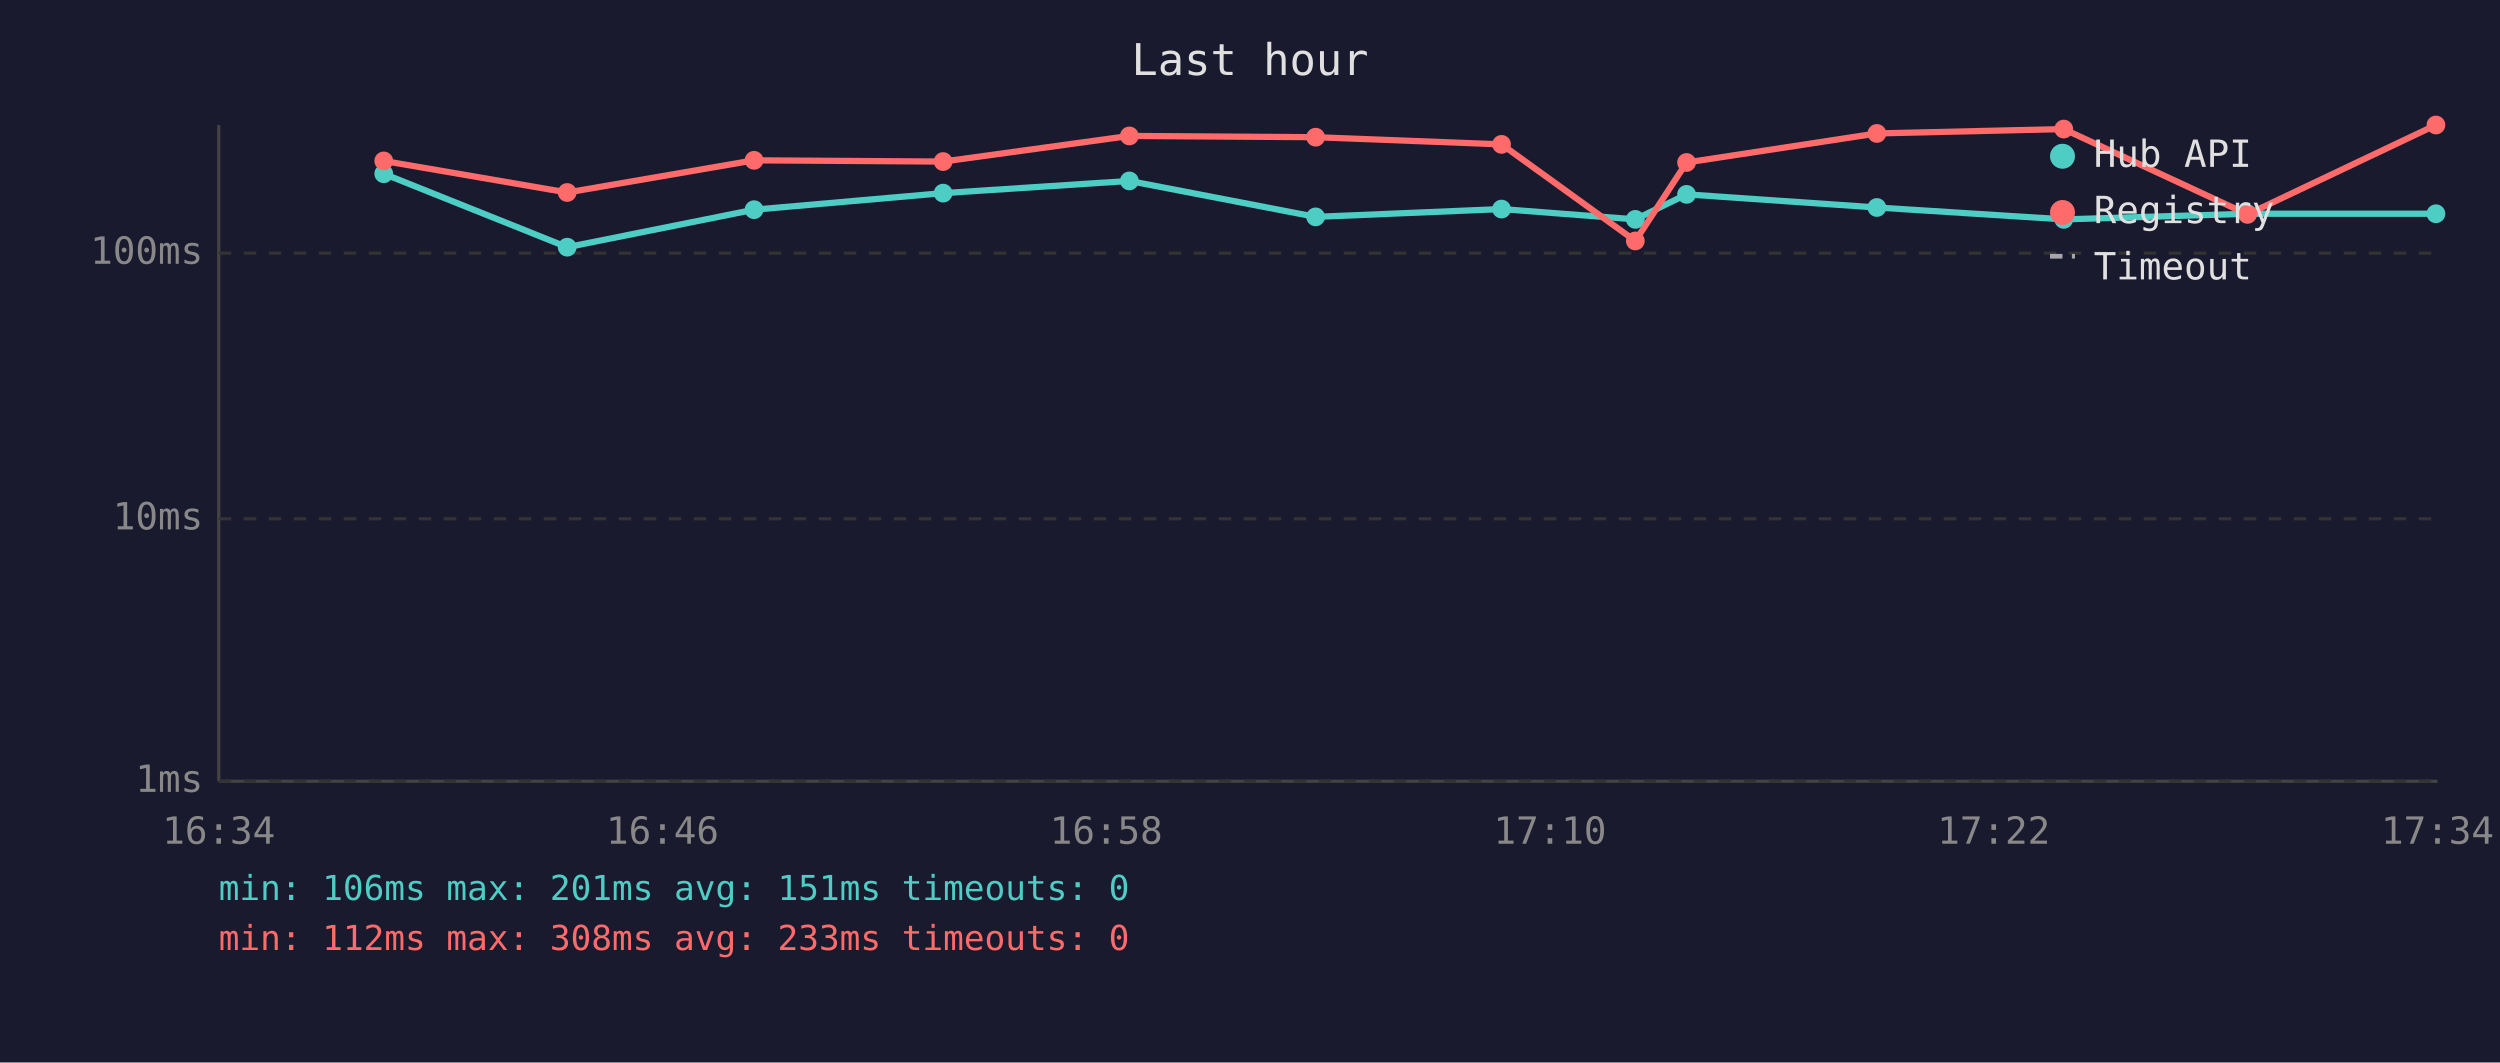
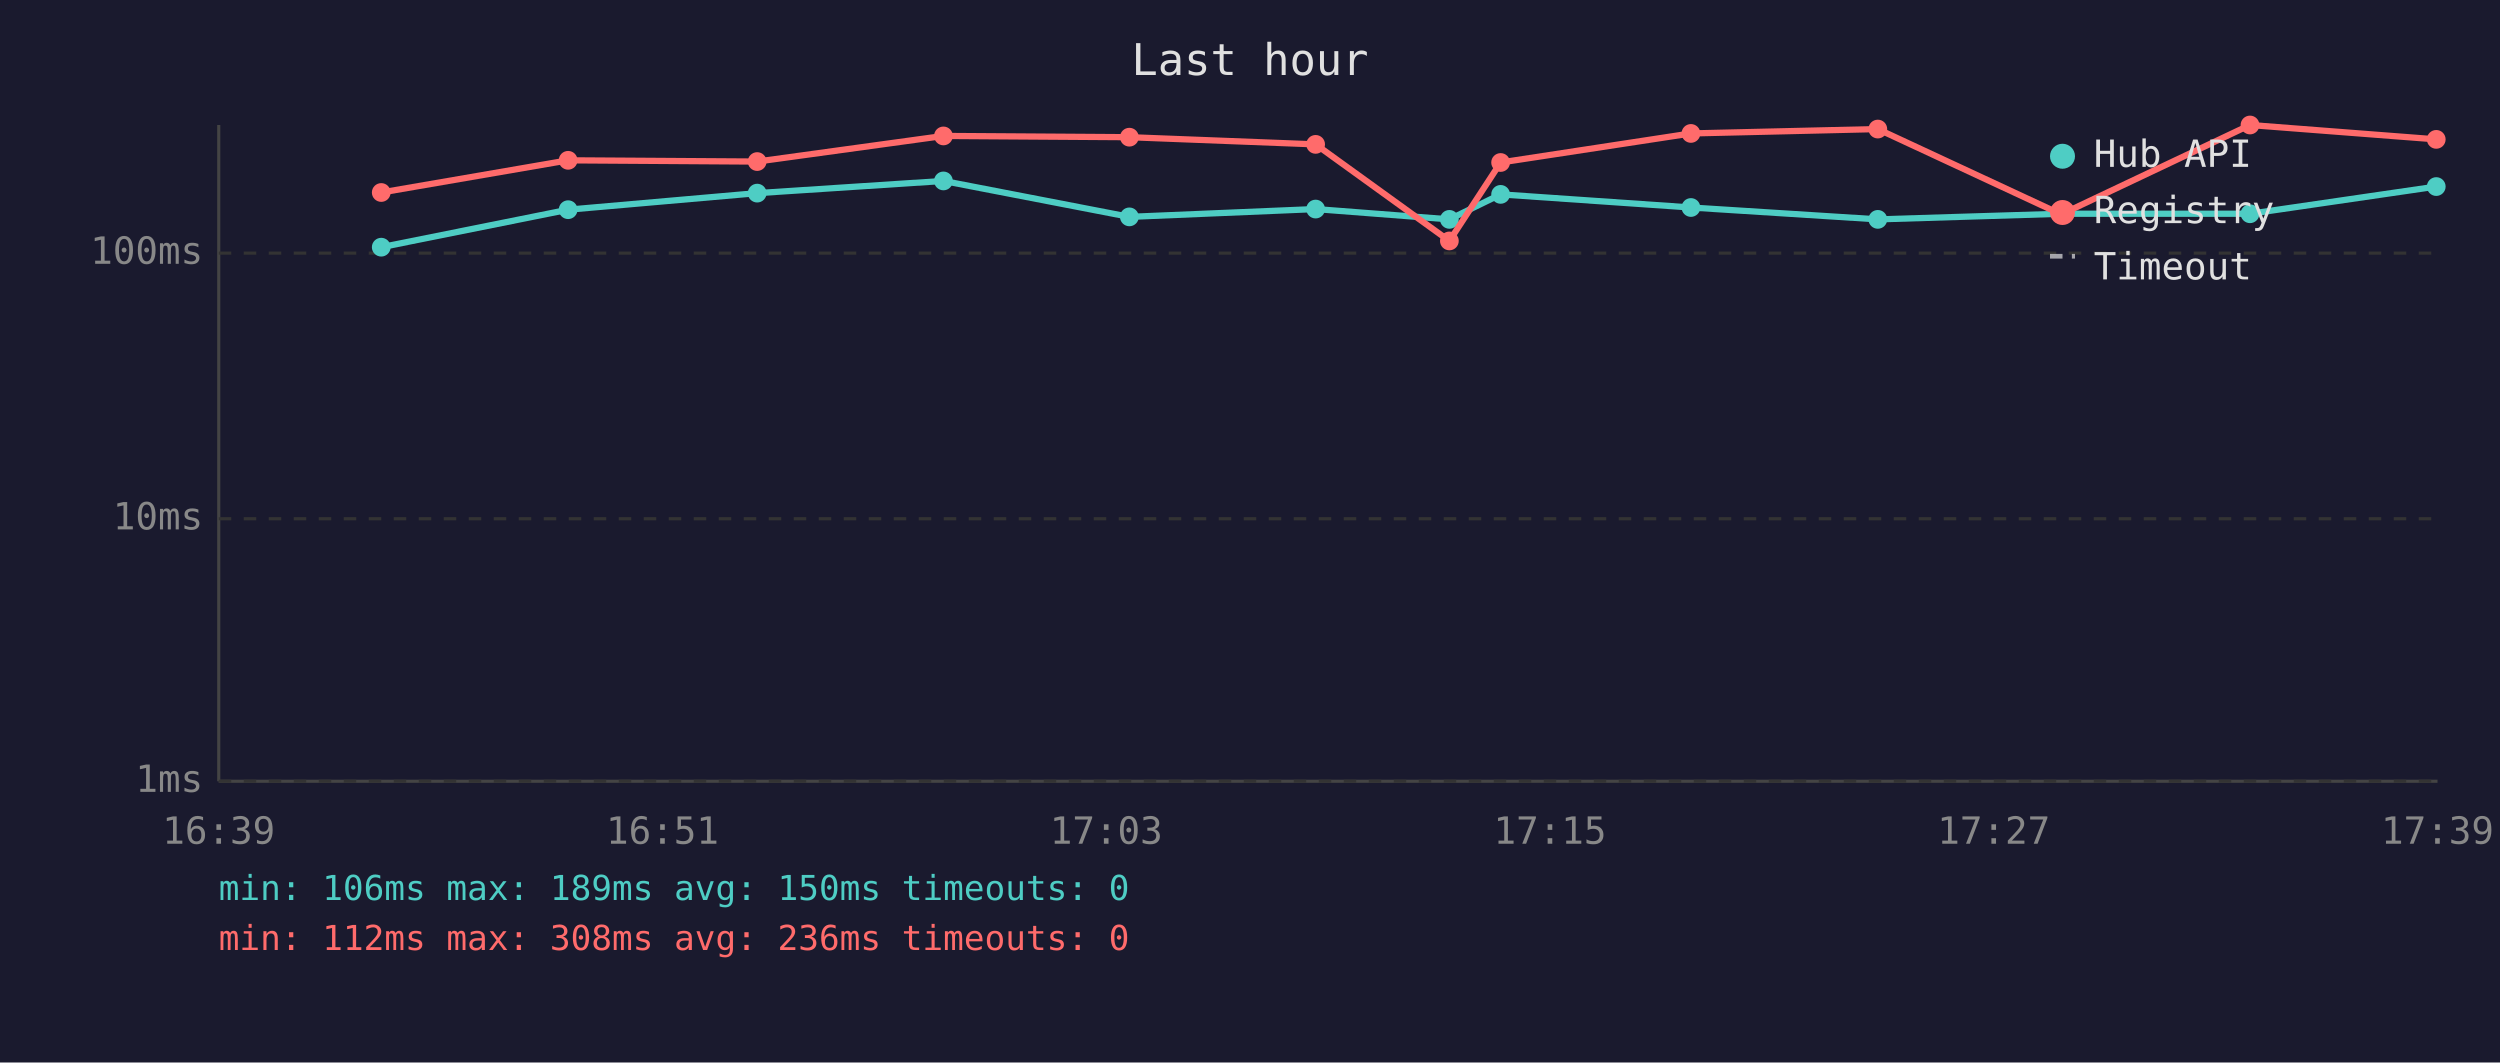
<svg xmlns="http://www.w3.org/2000/svg" viewBox="0 0 800 340" font-family="monospace" font-size="12">
  <rect width="800" height="340" fill="#1a1a2e" />
  <text x="400" y="24" fill="#e0e0e0" font-size="14" text-anchor="middle">Last hour</text>
  <line x1="70" y1="40" x2="70" y2="250" stroke="#444" stroke-width="1" />
  <line x1="70" y1="250" x2="780" y2="250" stroke="#444" stroke-width="1" />
  <line x1="70" y1="250" x2="780" y2="250" stroke="#333" stroke-width="1" stroke-dasharray="4" />
  <text x="65" y="250" fill="#888" text-anchor="end" dominant-baseline="middle">1ms</text>
  <line x1="70" y1="166" x2="780" y2="166" stroke="#333" stroke-width="1" stroke-dasharray="4" />
  <text x="65" y="166" fill="#888" text-anchor="end" dominant-baseline="middle">10ms</text>
  <line x1="70" y1="81" x2="780" y2="81" stroke="#333" stroke-width="1" stroke-dasharray="4" />
  <text x="65" y="81" fill="#888" text-anchor="end" dominant-baseline="middle">100ms</text>
-   <text x="70" y="270" fill="#888" text-anchor="middle">16:34</text>
-   <text x="212" y="270" fill="#888" text-anchor="middle">16:46</text>
-   <text x="354" y="270" fill="#888" text-anchor="middle">16:58</text>
-   <text x="496" y="270" fill="#888" text-anchor="middle">17:10</text>
-   <text x="638" y="270" fill="#888" text-anchor="middle">17:22</text>
-   <text x="780" y="270" fill="#888" text-anchor="middle">17:34</text>
-   <polyline points="122.8,55.6 181.5,79.1 241.3,67.1 301.8,61.8 361.4,57.9 421.0,69.4 480.5,66.9 523.3,70.2 539.7,62.2 600.6,66.4 660.4,70.2 719.2,68.4 779.5,68.4" fill="none" stroke="#4ecdc4" stroke-width="2" opacity="1" />
-   <circle cx="122.8" cy="55.6" r="3" fill="#4ecdc4" />
-   <circle cx="181.5" cy="79.1" r="3" fill="#4ecdc4" />
-   <circle cx="241.3" cy="67.1" r="3" fill="#4ecdc4" />
-   <circle cx="301.8" cy="61.8" r="3" fill="#4ecdc4" />
-   <circle cx="361.4" cy="57.9" r="3" fill="#4ecdc4" />
-   <circle cx="421.0" cy="69.4" r="3" fill="#4ecdc4" />
-   <circle cx="480.5" cy="66.9" r="3" fill="#4ecdc4" />
-   <circle cx="523.3" cy="70.2" r="3" fill="#4ecdc4" />
-   <circle cx="539.7" cy="62.2" r="3" fill="#4ecdc4" />
-   <circle cx="600.6" cy="66.4" r="3" fill="#4ecdc4" />
-   <circle cx="660.4" cy="70.2" r="3" fill="#4ecdc4" />
-   <circle cx="719.2" cy="68.4" r="3" fill="#4ecdc4" />
-   <circle cx="779.5" cy="68.4" r="3" fill="#4ecdc4" />
-   <polyline points="122.8,51.5 181.5,61.6 241.3,51.3 301.8,51.7 361.4,43.5 421.0,43.9 480.5,46.2 523.3,77.1 539.7,52.0 600.6,42.7 660.4,41.3 719.2,68.6 779.5,40.0" fill="none" stroke="#ff6b6b" stroke-width="2" opacity="1" />
-   <circle cx="122.8" cy="51.5" r="3" fill="#ff6b6b" />
-   <circle cx="181.5" cy="61.6" r="3" fill="#ff6b6b" />
-   <circle cx="241.3" cy="51.3" r="3" fill="#ff6b6b" />
-   <circle cx="301.8" cy="51.7" r="3" fill="#ff6b6b" />
-   <circle cx="361.4" cy="43.5" r="3" fill="#ff6b6b" />
-   <circle cx="421.0" cy="43.9" r="3" fill="#ff6b6b" />
-   <circle cx="480.5" cy="46.2" r="3" fill="#ff6b6b" />
-   <circle cx="523.3" cy="77.1" r="3" fill="#ff6b6b" />
-   <circle cx="539.7" cy="52.0" r="3" fill="#ff6b6b" />
-   <circle cx="600.6" cy="42.7" r="3" fill="#ff6b6b" />
-   <circle cx="660.4" cy="41.3" r="3" fill="#ff6b6b" />
-   <circle cx="719.2" cy="68.6" r="3" fill="#ff6b6b" />
-   <circle cx="779.5" cy="40.0" r="3" fill="#ff6b6b" />
+   <text x="70" y="270" fill="#888" text-anchor="middle">16:39</text>
+   <text x="212" y="270" fill="#888" text-anchor="middle">16:51</text>
+   <text x="354" y="270" fill="#888" text-anchor="middle">17:03</text>
+   <text x="496" y="270" fill="#888" text-anchor="middle">17:15</text>
+   <text x="638" y="270" fill="#888" text-anchor="middle">17:27</text>
+   <text x="780" y="270" fill="#888" text-anchor="middle">17:39</text>
+   <polyline points="122.0,79.1 181.8,67.1 242.3,61.8 301.9,57.9 361.4,69.4 421.0,66.9 463.8,70.2 480.2,62.2 541.1,66.4 600.9,70.2 659.6,68.4 720.0,68.4 779.6,59.7" fill="none" stroke="#4ecdc4" stroke-width="2" opacity="1" />
+   <circle cx="122.0" cy="79.1" r="3" fill="#4ecdc4" />
+   <circle cx="181.8" cy="67.1" r="3" fill="#4ecdc4" />
+   <circle cx="242.3" cy="61.8" r="3" fill="#4ecdc4" />
+   <circle cx="301.9" cy="57.9" r="3" fill="#4ecdc4" />
+   <circle cx="361.4" cy="69.4" r="3" fill="#4ecdc4" />
+   <circle cx="421.0" cy="66.9" r="3" fill="#4ecdc4" />
+   <circle cx="463.8" cy="70.2" r="3" fill="#4ecdc4" />
+   <circle cx="480.2" cy="62.2" r="3" fill="#4ecdc4" />
+   <circle cx="541.1" cy="66.4" r="3" fill="#4ecdc4" />
+   <circle cx="600.9" cy="70.2" r="3" fill="#4ecdc4" />
+   <circle cx="659.6" cy="68.4" r="3" fill="#4ecdc4" />
+   <circle cx="720.0" cy="68.4" r="3" fill="#4ecdc4" />
+   <circle cx="779.6" cy="59.7" r="3" fill="#4ecdc4" />
+   <polyline points="122.0,61.6 181.8,51.3 242.3,51.7 301.9,43.5 361.4,43.9 421.0,46.2 463.8,77.1 480.2,52.0 541.1,42.7 600.9,41.3 659.6,68.6 720.0,40.0 779.6,44.6" fill="none" stroke="#ff6b6b" stroke-width="2" opacity="1" />
+   <circle cx="122.0" cy="61.6" r="3" fill="#ff6b6b" />
+   <circle cx="181.8" cy="51.3" r="3" fill="#ff6b6b" />
+   <circle cx="242.3" cy="51.7" r="3" fill="#ff6b6b" />
+   <circle cx="301.9" cy="43.5" r="3" fill="#ff6b6b" />
+   <circle cx="361.4" cy="43.9" r="3" fill="#ff6b6b" />
+   <circle cx="421.0" cy="46.2" r="3" fill="#ff6b6b" />
+   <circle cx="463.8" cy="77.1" r="3" fill="#ff6b6b" />
+   <circle cx="480.2" cy="52.0" r="3" fill="#ff6b6b" />
+   <circle cx="541.1" cy="42.7" r="3" fill="#ff6b6b" />
+   <circle cx="600.9" cy="41.3" r="3" fill="#ff6b6b" />
+   <circle cx="659.6" cy="68.6" r="3" fill="#ff6b6b" />
+   <circle cx="720.0" cy="40.0" r="3" fill="#ff6b6b" />
+   <circle cx="779.6" cy="44.6" r="3" fill="#ff6b6b" />
  <circle cx="660" cy="50" r="4" fill="#4ecdc4" />
  <text x="670" y="50" fill="#e0e0e0" dominant-baseline="middle">Hub API</text>
  <circle cx="660" cy="68" r="4" fill="#ff6b6b" />
  <text x="670" y="68" fill="#e0e0e0" dominant-baseline="middle">Registry</text>
  <line x1="656" y1="82" x2="664" y2="82" stroke="#e0e0e0" stroke-width="1.5" stroke-dasharray="4,3" opacity="0.7" />
  <text x="670" y="86" fill="#e0e0e0" dominant-baseline="middle">Timeout</text>
-   <text x="70" y="288" fill="#4ecdc4" font-size="11">min: 106ms  max: 201ms  avg: 151ms  timeouts: 0</text>
-   <text x="70" y="304" fill="#ff6b6b" font-size="11">min: 112ms  max: 308ms  avg: 233ms  timeouts: 0</text>
+   <text x="70" y="288" fill="#4ecdc4" font-size="11">min: 106ms  max: 189ms  avg: 150ms  timeouts: 0</text>
+   <text x="70" y="304" fill="#ff6b6b" font-size="11">min: 112ms  max: 308ms  avg: 236ms  timeouts: 0</text>
</svg>
